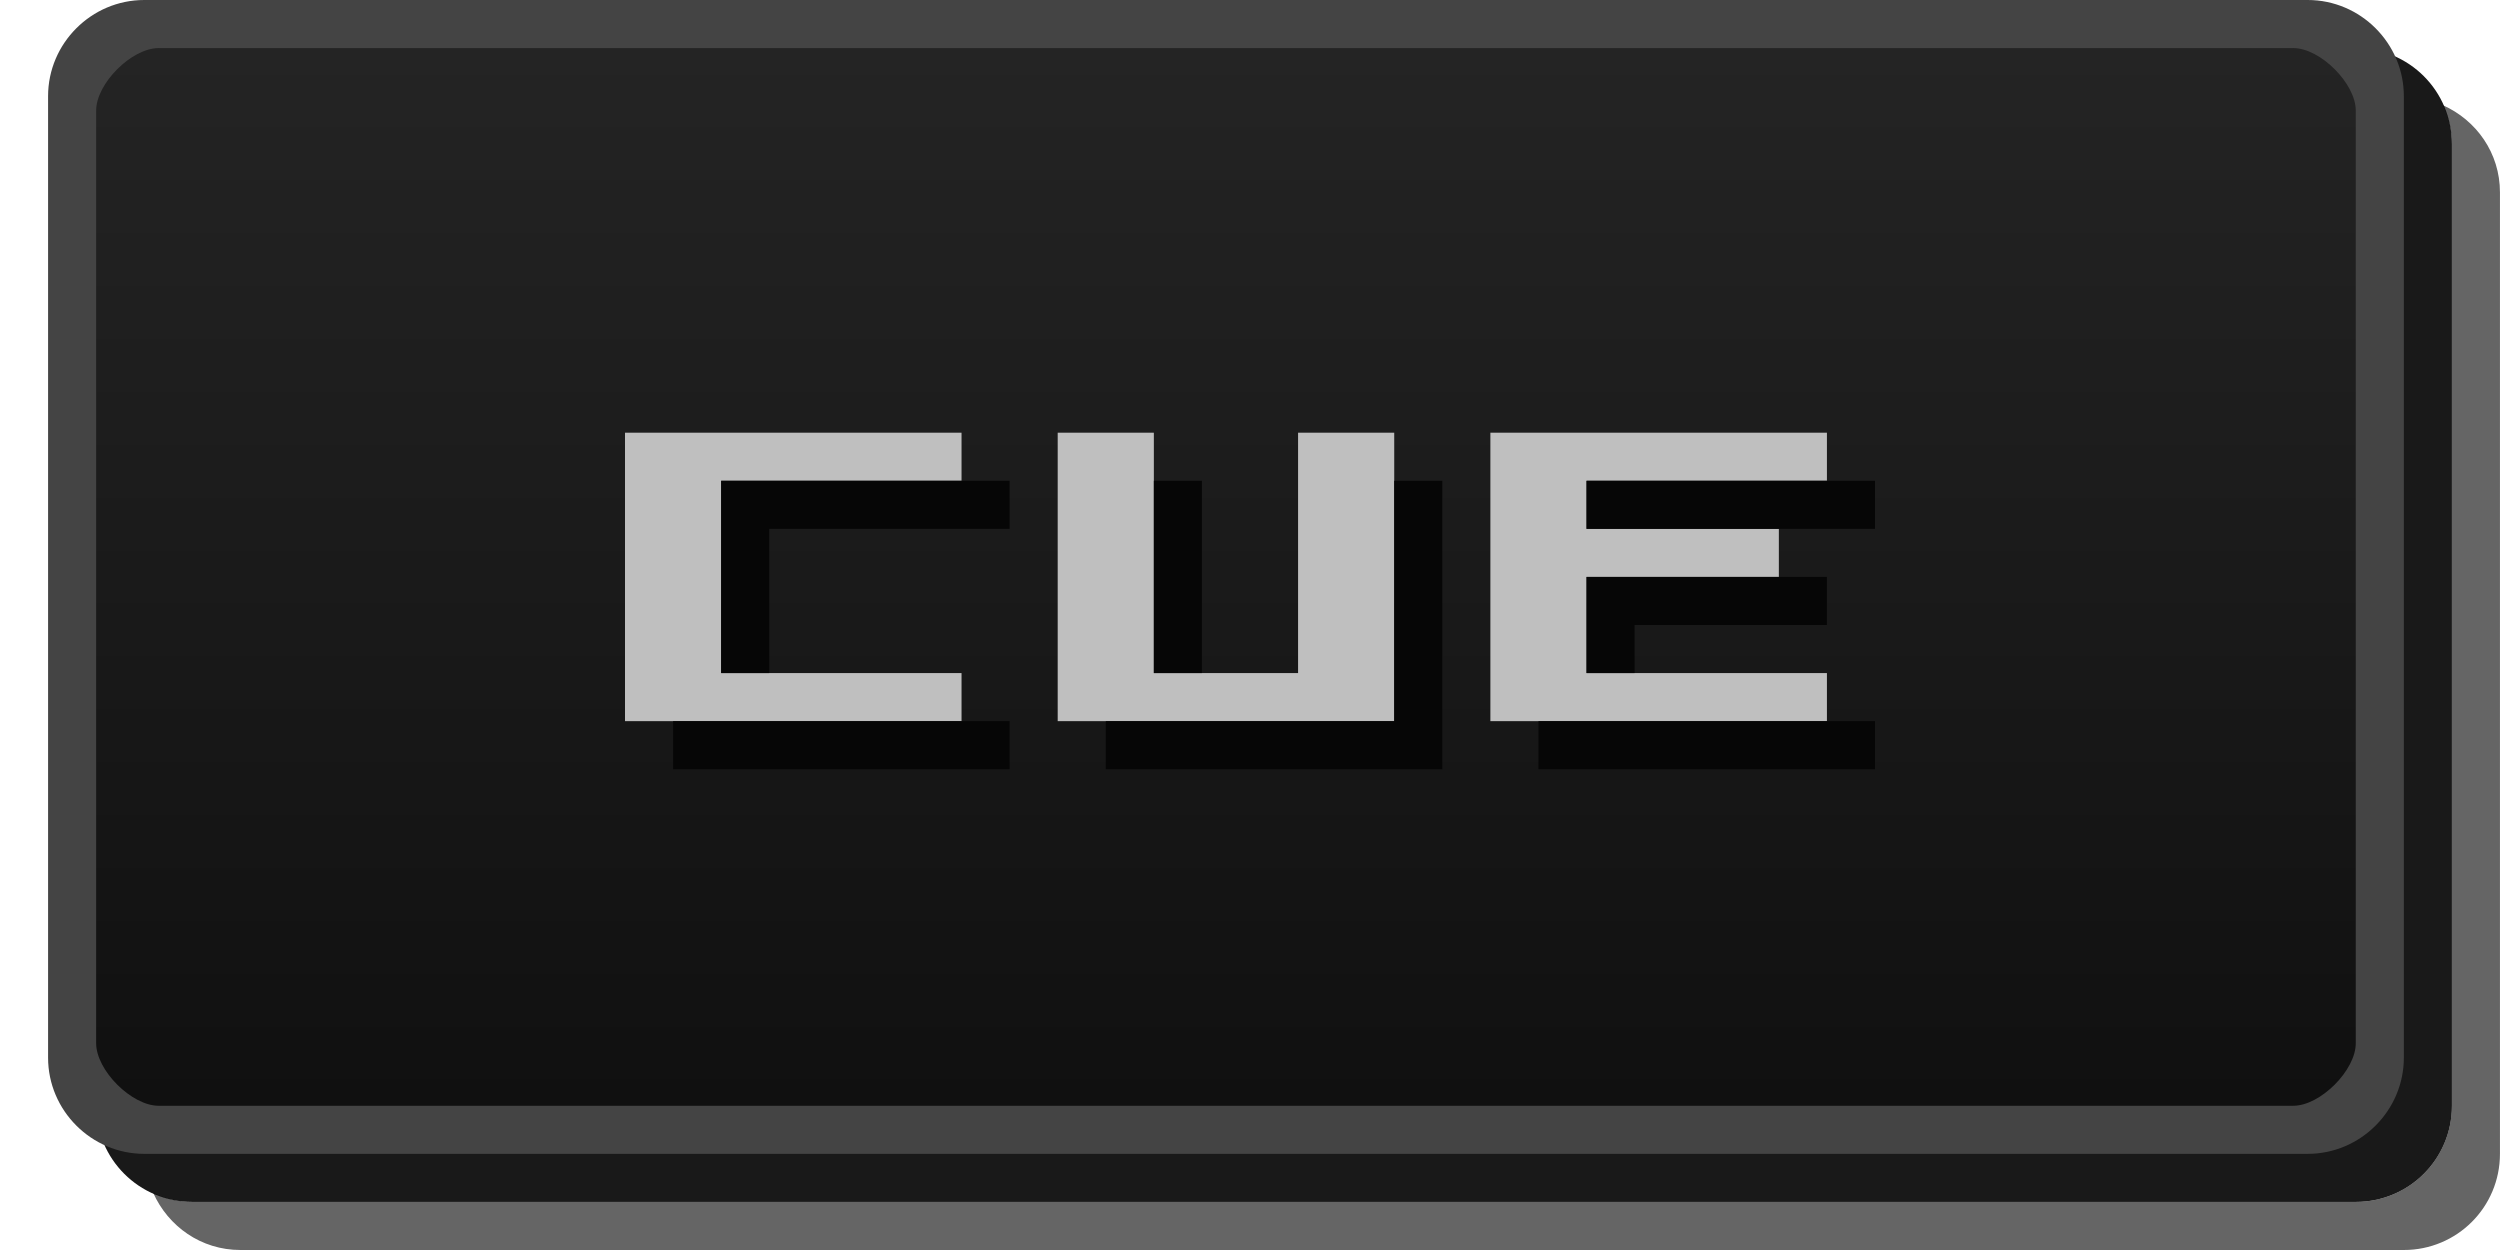
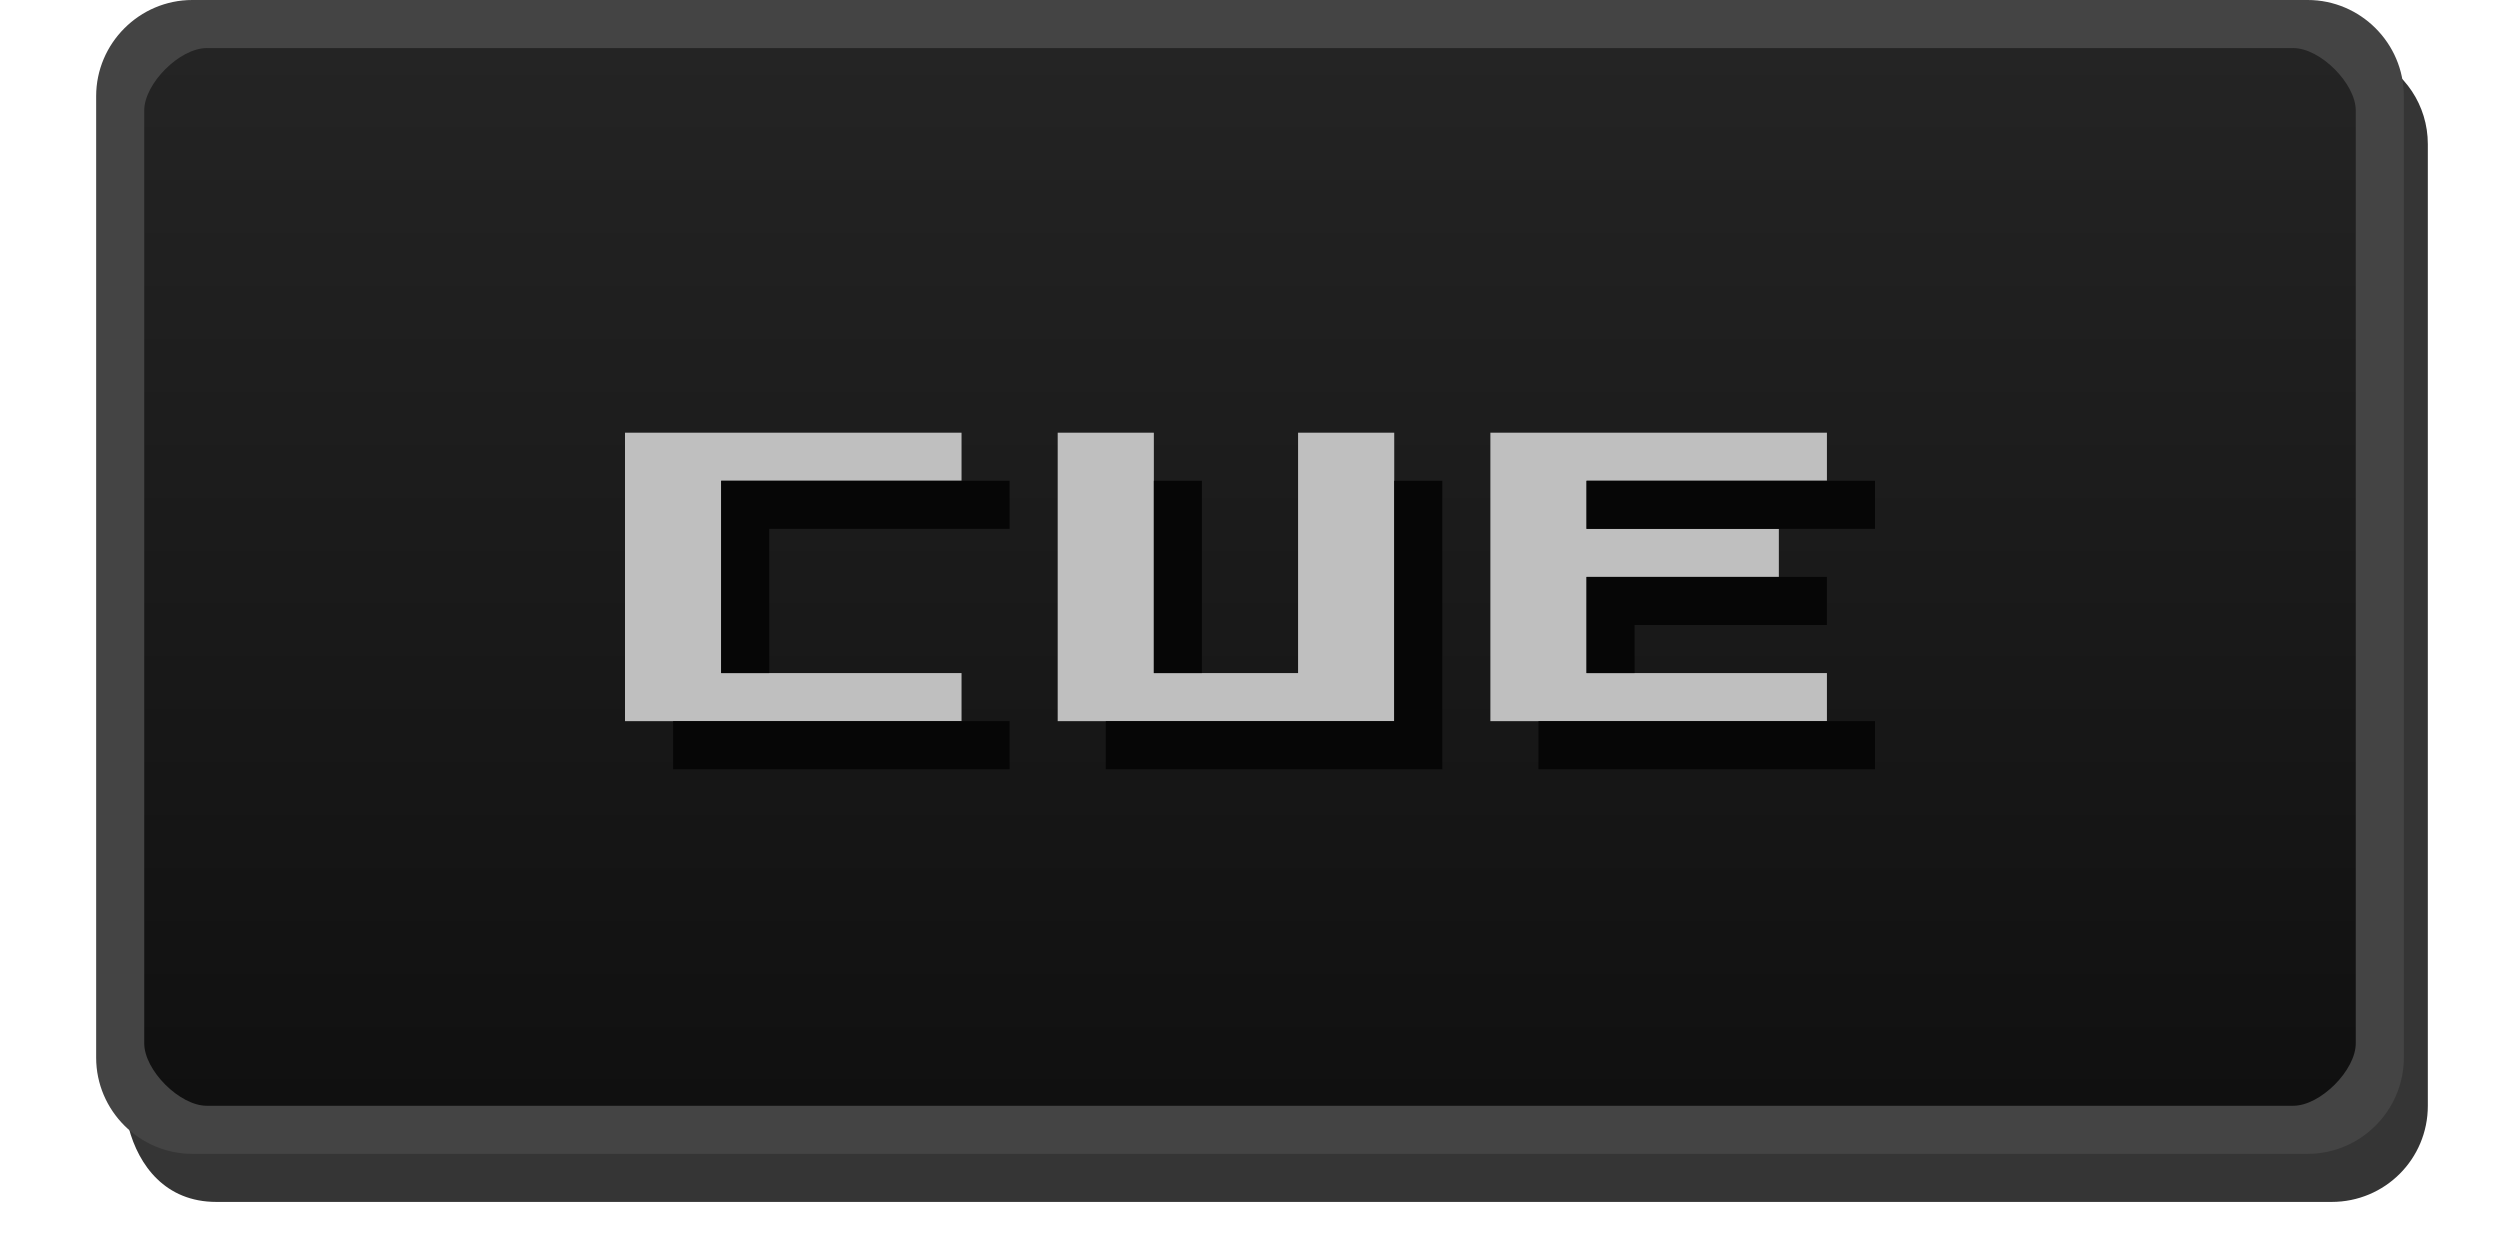
<svg xmlns="http://www.w3.org/2000/svg" version="1.1" height="26" width="52" id="svg2">
  <defs id="defs4">
    <linearGradient gradientUnits="userSpaceOnUse" gradientTransform="matrix(2.1304,0,0,1,-0.56522,-1026.4)" y2="1049.4" y1="1027.4" x2="13" x1="13" id="linearGradient3807-3">
      <stop offset="0" stop-color="#242424" id="stop3803-7" />
      <stop offset="1" stop-color="#101010" id="stop3805-5" />
    </linearGradient>
  </defs>
-   <path id="rect3029-6-6" d="M 4,1 H 49 c 1.108,0 2,0.892 2,2 v 20 c 0,1.108 -0.892,2 -2,2 H 4 c -1.108,0 -2,-0.892 -2,-2 V 3 c 0,-1.108 0.892,-2 2,-2 z" style="color:#000000;opacity:0.9" />
-   <path id="rect3029-6" d="M 50.812,2.188 C 50.924,2.437 50.999,2.708 50.999,3 v 20 c 0,1.108 -0.892,2 -2,2 H 4 C 3.708,25 3.437,24.924 3.187,24.812 3.499,25.51 4.184,26 5,26 H 49.999 c 1.108,0 2,-0.892 2,-2 V 4 c 0,-0.816 -0.49,-1.501 -1.188,-1.812 z" style="color:#000000;opacity:0.621;fill:#060606" />
-   <path id="rect3029" d="M 3.5,0.5 H 47.5 c 1.108,0 2,0.892 2,2 v 19 c 0,1.108 -0.892,2 -2,2 H 3.5 c -1.108,0 -2,-0.892 -2,-2 v -19 c 0,-1.108 0.892,-2 2,-2 z" style="color:#000000;fill:url(#linearGradient3807-3)" />
-   <path id="rect3029-96-0" d="m 3,0 c -1.099,0 -2,0.901 -2,2 v 20 c 0,1.099 0.901,2 2,2 H 48 c 1.099,0 2,-0.901 2,-2 V 2 C 50,0.901 49.099,0 48,0 Z m 0.3,1 H 47.7 C 48.263,1 49,1.737 49,2.3 V 21.7 C 49,22.263 48.263,23 47.7,23 H 3.3 c -0.563,0 -1.3,-0.737 -1.3,-1.3 V 2.3 c 0,-0.563 0.737,-1.3 1.3,-1.3 z" style="color:#000000;text-indent:0;text-transform:none;fill:#444444" />
+   <path id="rect3029" d="M 4.5,0.5 47.5,0.5 c 1.108,-3.9e-7 2,0.892 2,2 v 19 c 0,1.108 -0.892,2 -2,2 l -43,1.5e-5 c -1.108,0 -2,-0.892 -2,-2 v -19 c 0,-1.108 0.892,-2 2,-2 z" style="color:#000000;fill:url(#linearGradient3807-3)" />
  <g id="g6087-0-4" style="fill:#bfbfbf">
    <path id="path6038-8-4" d="m 20,9 h -7 v 6 h 7 v -1 h -5 v -4 h 5 V 9" />
    <path id="path6042-8-4" d="m 22,9 v 6 h 7 V 9 h -2 v 5 H 24 V 9 h -2" />
    <path id="path6046-5-4" d="m 31,9 v 6 h 7 v -1 h -5 v -2 h 4 v -1 h -4 v -1 h 5 V 9 h -7" />
  </g>
  <g id="g6078-0-7" style="fill:#060606">
    <path id="path6050-9-6" d="m 21,10 h -6 v 4 h 1 v -3 h 5 v -1" />
    <path id="path6054-6-3" d="m 21,15 v 1 h -7 v -1 h 7" />
    <path id="path6058-3-1" d="m 24,10 h 1 v 4 h -1 v -4" />
    <path id="path6062-8-7" d="m 23,15 v 1 h 7 v -6 h -1 v 5 h -6" />
    <path id="path6066-5-5" d="m 39,10 h -6 v 1 h 6 v -1" />
    <path id="path6070-6-9" d="m 38,12 h -5 v 2 h 1 v -1 h 4 v -1" />
    <path id="path6074-1-6" d="m 39,15 v 1 h -7 v -1 h 7" />
  </g>
+   <path d="m 49.314,1.176 c 0.116,0.253 0.186,0.53 0.186,0.824 v 20 c 0,1.099 -0.901,1.966 -2,1.966 l -43.499,-5e-6 c -0.66,0 -1.136,-0.352 -1.325,-0.512 0.209,0.791 0.764,1.546 1.824,1.546 L 48.499,25 c 1.108,0 2,-0.892 2,-2 v -20 c 0,-0.817 -0.487,-1.513 -1.185,-1.824 z" id="path15" style="opacity:0.8;fill:#030303" />
+   <path d="m 4,1.5e-5 c -1.099,3.74794e-7 -2,0.901 -2,2 v 20 c 0,1.099 0.901,2 2,2 L 48,24 c 1.099,0 2,-0.901 2,-2 V 2 C 50,0.901 49.099,-3.7477734e-7 48,0 Z m 0.3,1 L 47.7,1 c 0.563,-1.9e-7 1.3,0.737 1.3,1.3 v 19.4 c 0,0.563 -0.737,1.3 -1.3,1.3 l -43.4,1.5e-5 c -0.563,0 -1.3,-0.737 -1.3,-1.3 v -19.4 c 0,-0.563 0.737,-1.3 1.3,-1.3 z" style="color:#000000;text-indent:0;text-transform:none;fill:#444444" id="path19" />
</svg>
